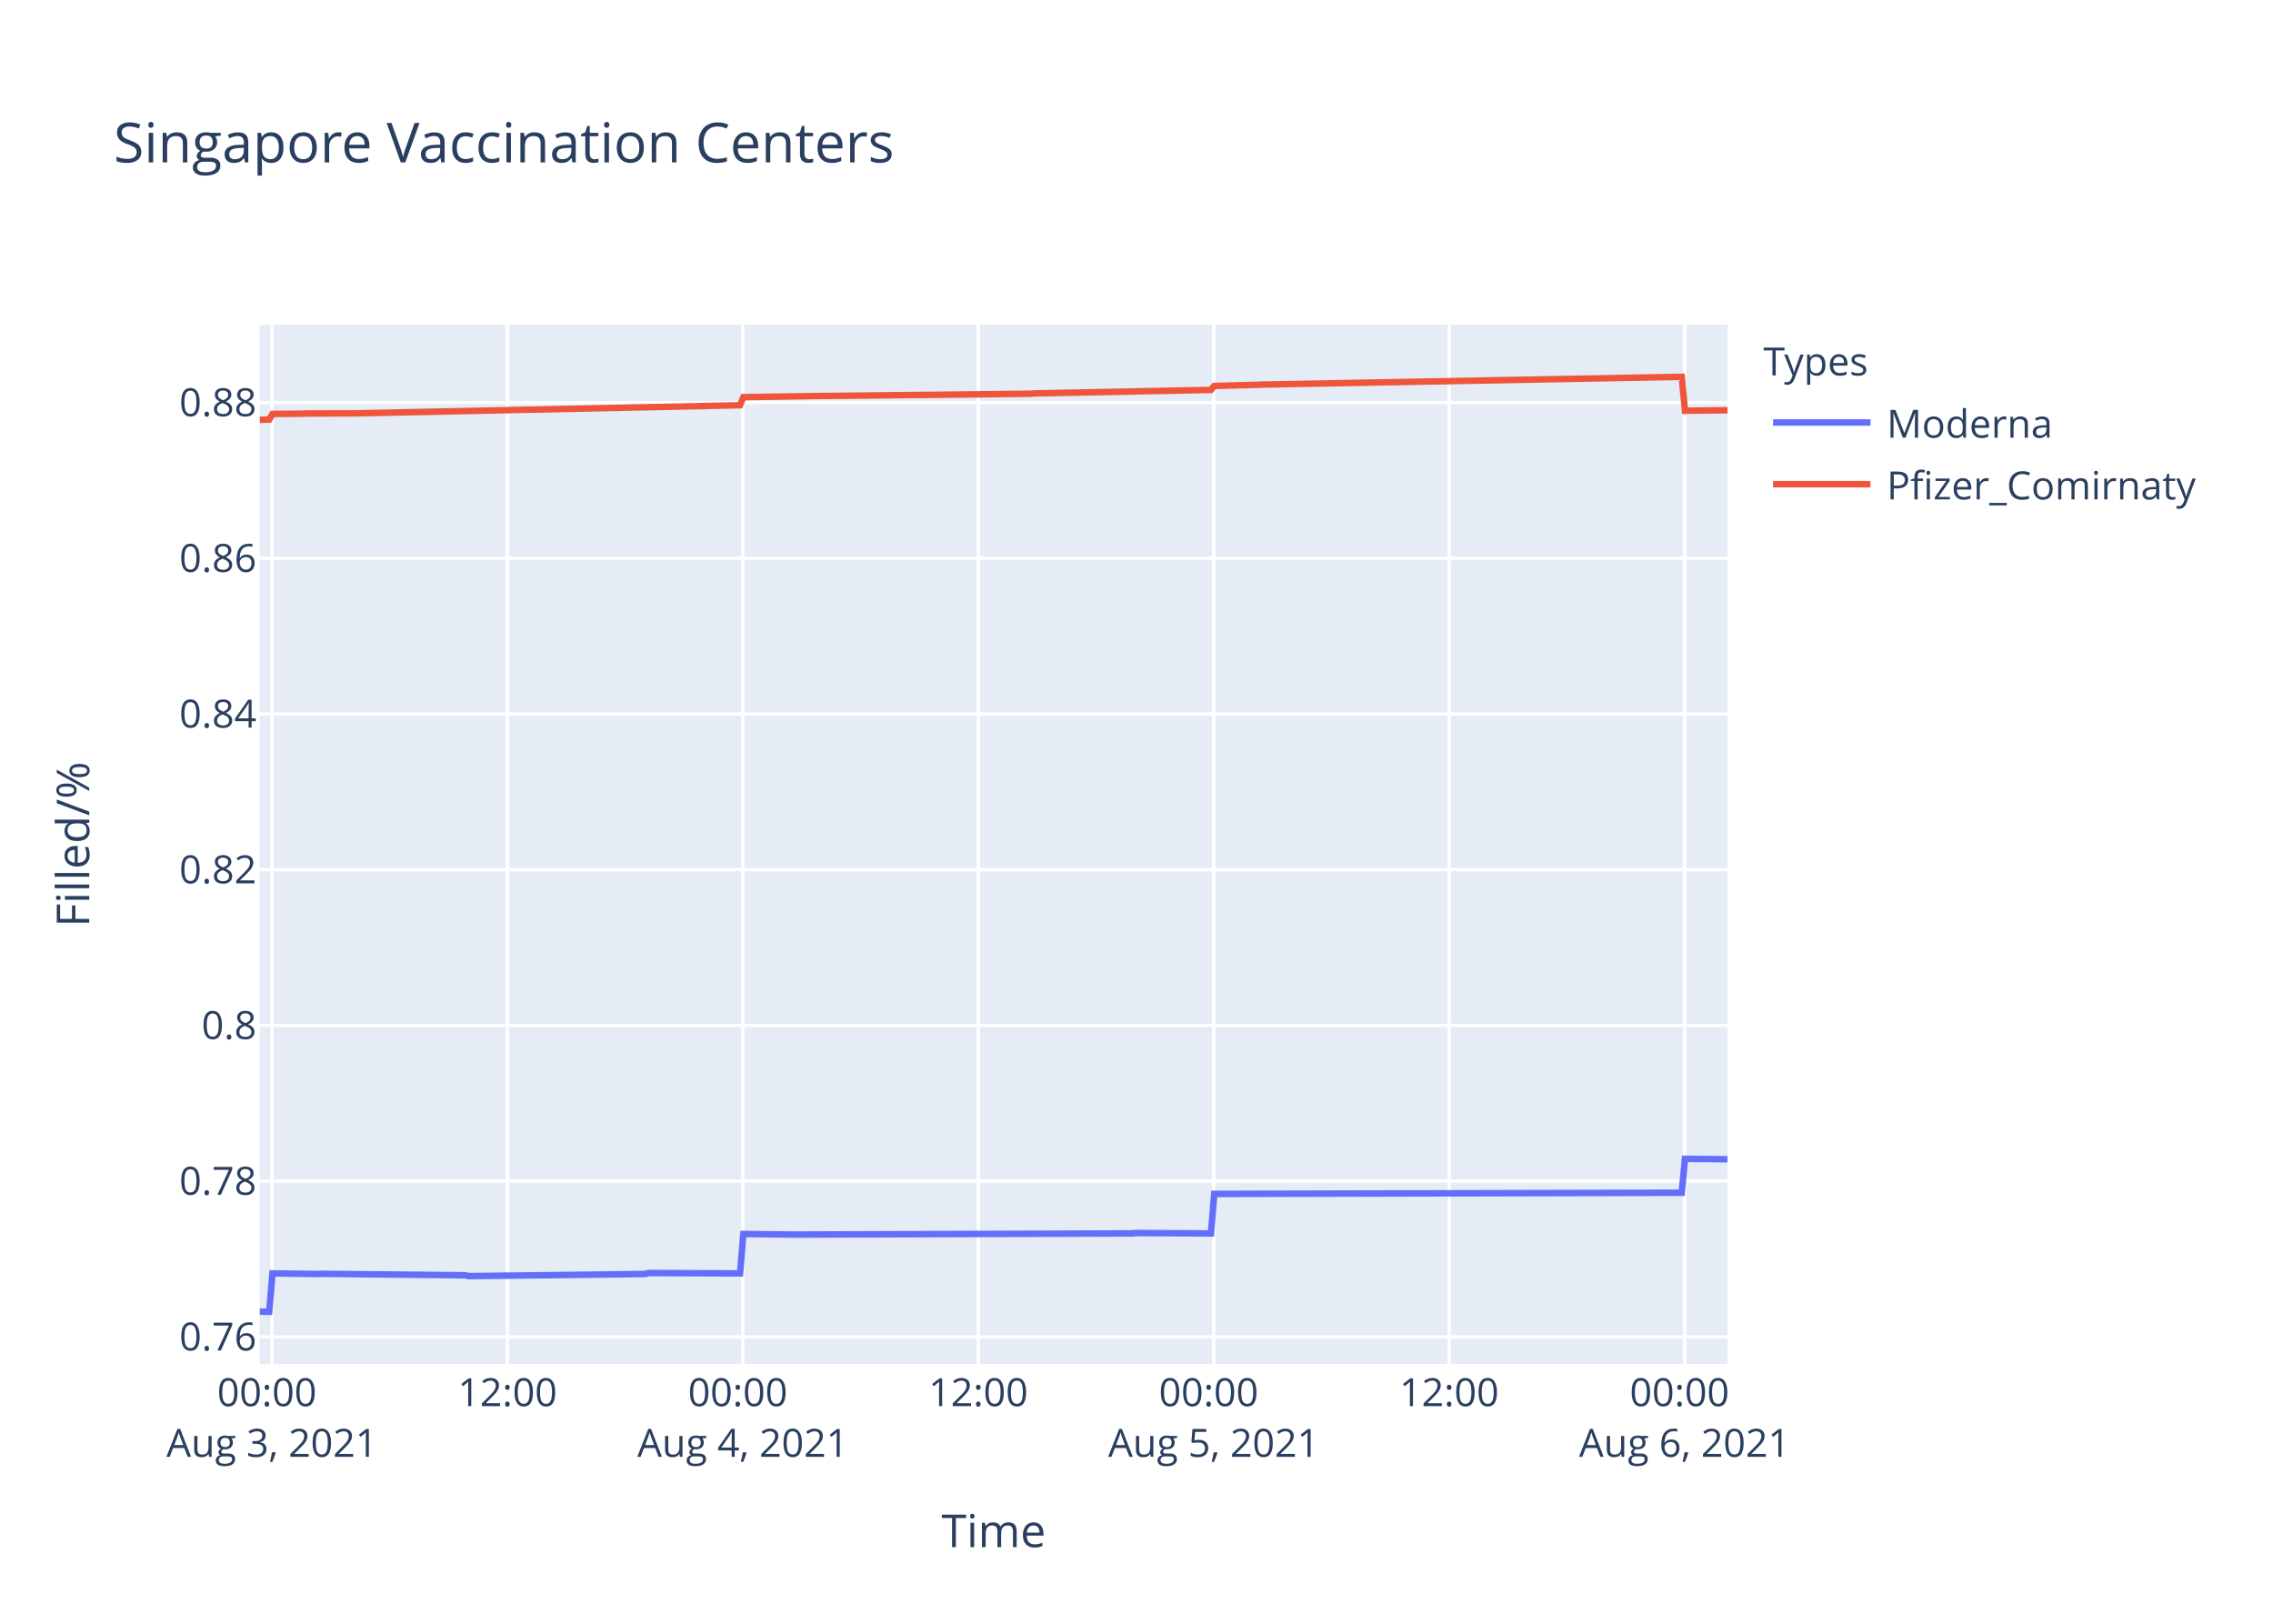
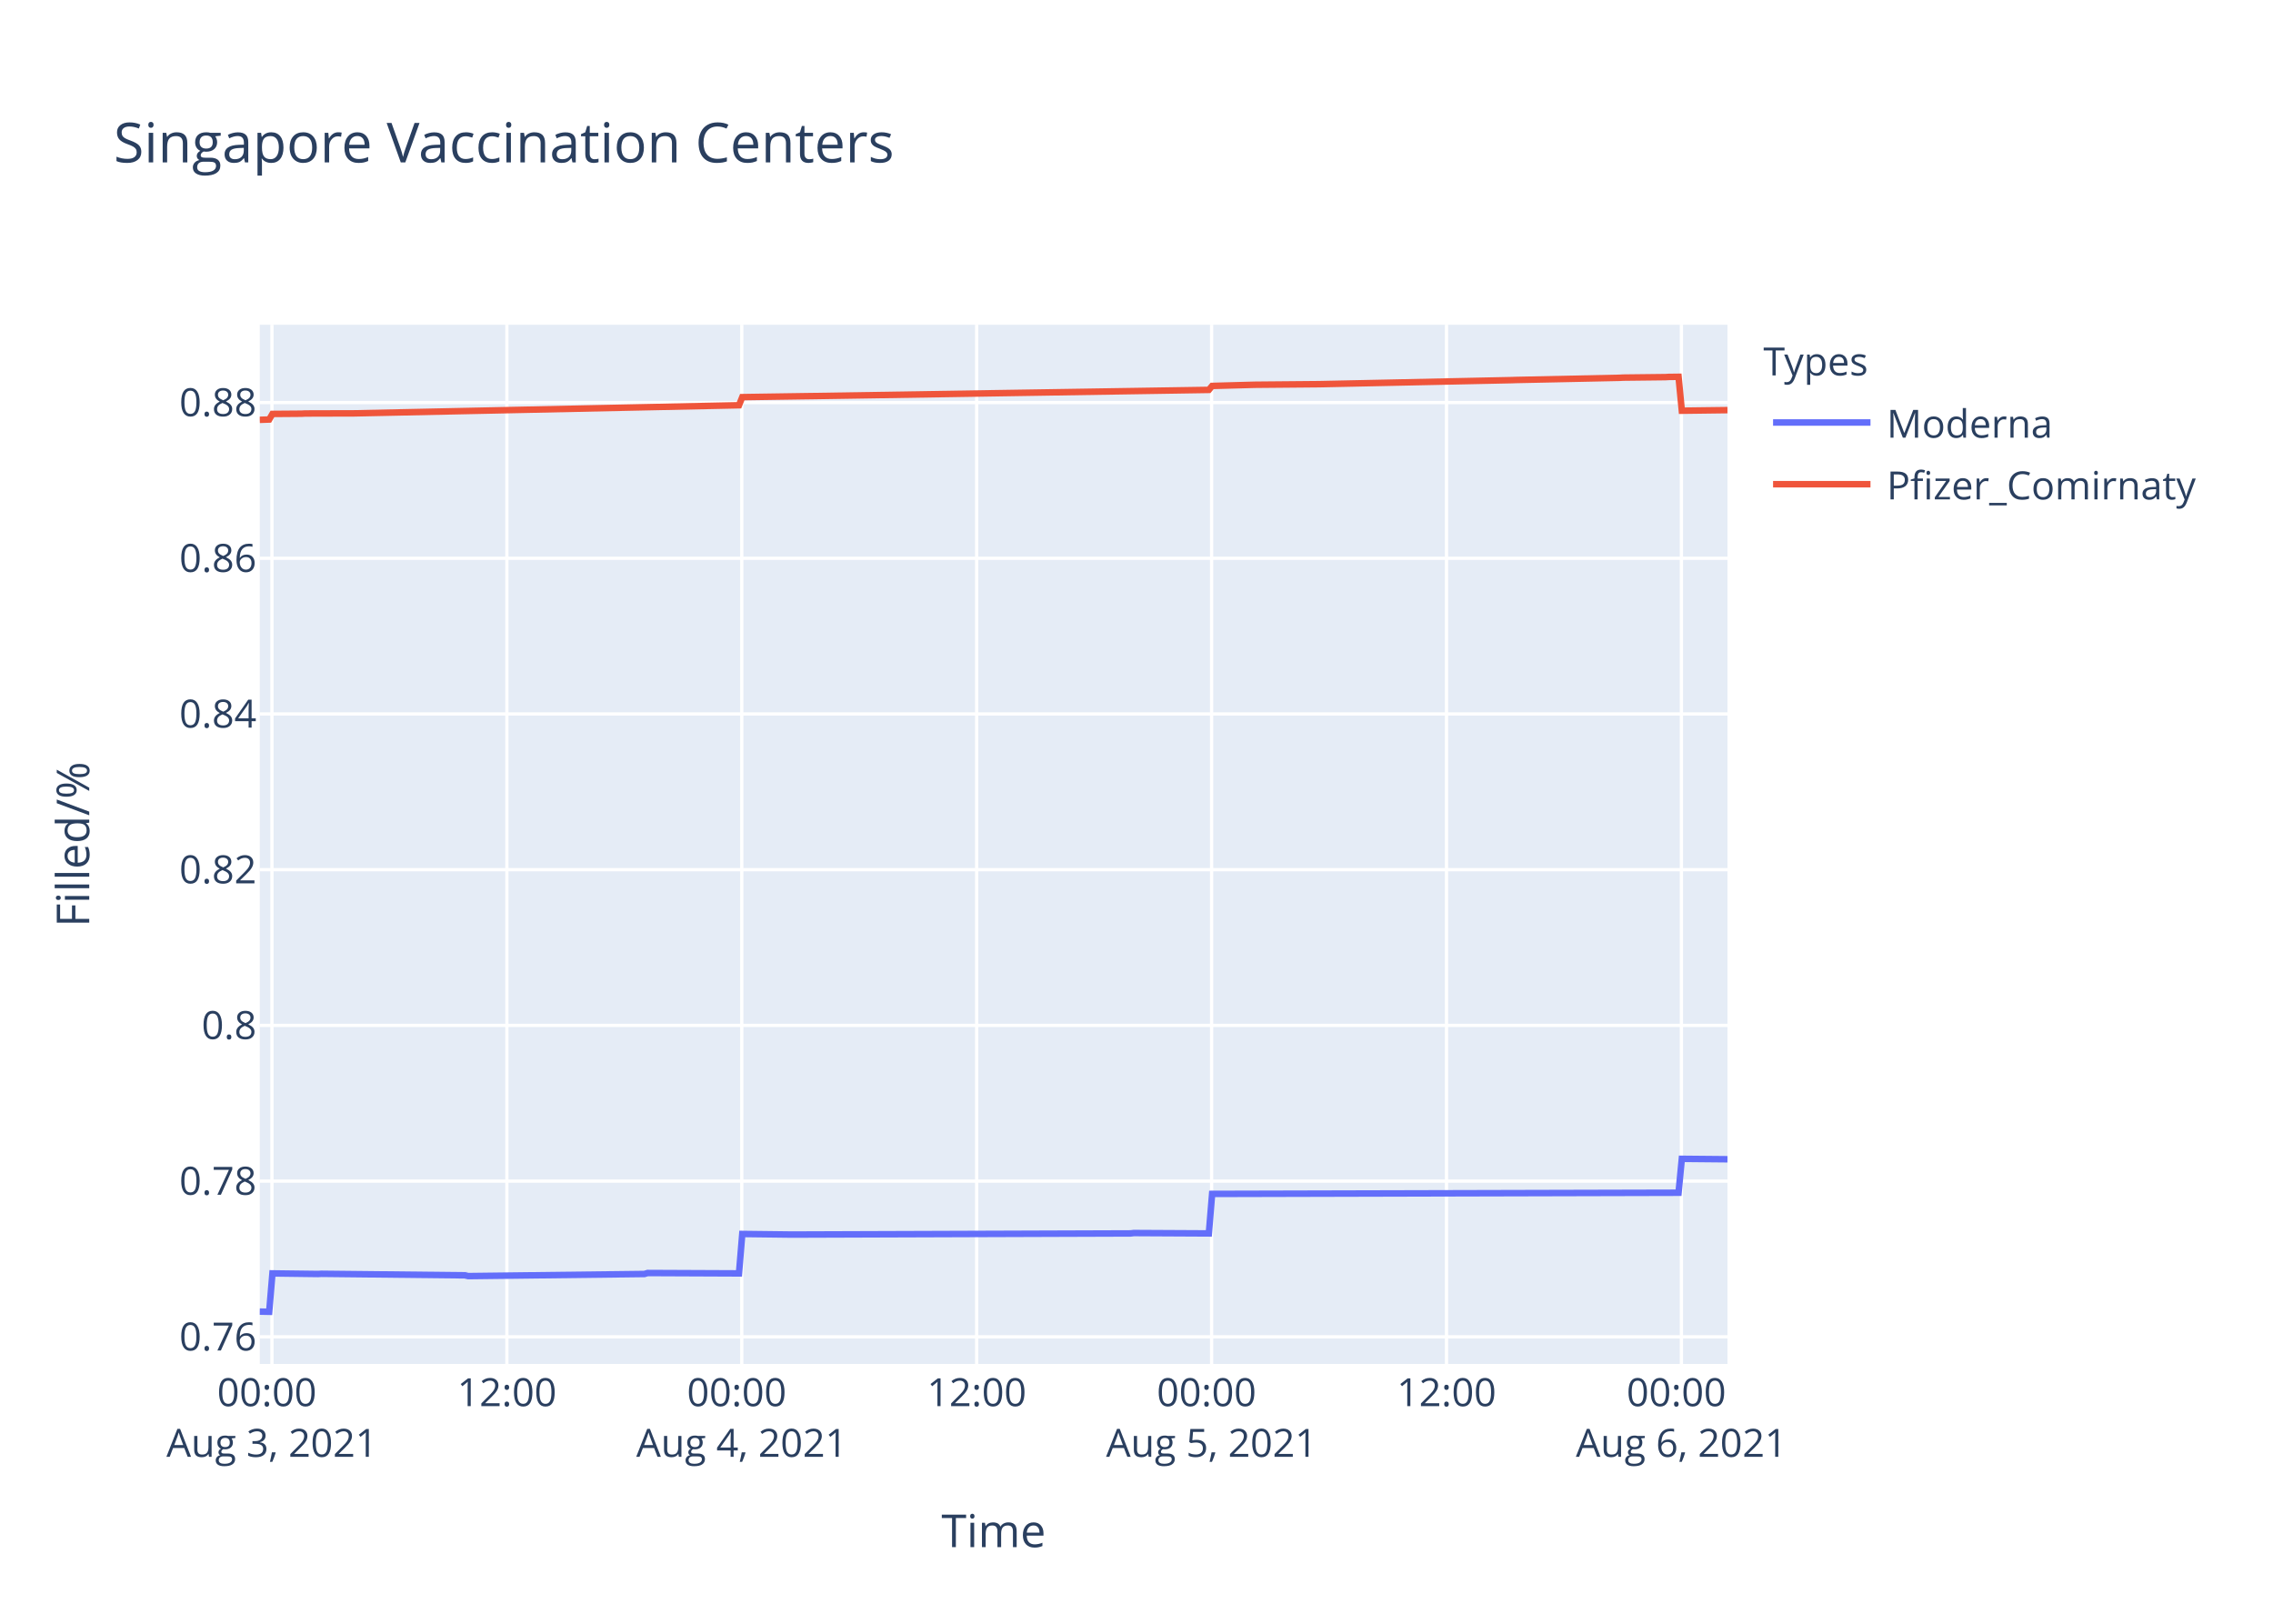
<svg xmlns="http://www.w3.org/2000/svg" class="main-svg" width="700" height="500" style="" viewBox="0 0 700 500">
  <rect x="0" y="0" width="700" height="500" style="fill: rgb(255, 255, 255); fill-opacity: 1;" />
-   <defs id="defs-770c75">
+   <defs id="defs-327db7">
    <g class="clips">
-       <clipPath id="clip770c75xyplot" class="plotclip">
+       <clipPath id="clip327db7xyplot" class="plotclip">
        <rect width="452" height="320" />
      </clipPath>
-       <clipPath class="axesclip" id="clip770c75x">
+       <clipPath class="axesclip" id="clip327db7x">
        <rect x="80" y="0" width="452" height="500" />
      </clipPath>
-       <clipPath class="axesclip" id="clip770c75y">
+       <clipPath class="axesclip" id="clip327db7y">
        <rect x="0" y="100" width="700" height="320" />
      </clipPath>
-       <clipPath class="axesclip" id="clip770c75xy">
+       <clipPath class="axesclip" id="clip327db7xy">
        <rect x="80" y="100" width="452" height="320" />
      </clipPath>
    </g>
    <g class="gradients" />
  </defs>
  <g class="bglayer">
    <rect class="bg" x="80" y="100" width="452" height="320" style="fill: rgb(229, 236, 246); fill-opacity: 1; stroke-width: 0;" />
  </g>
  <g class="layer-below">
    <g class="imagelayer" />
    <g class="shapelayer" />
  </g>
  <g class="cartesianlayer">
    <g class="subplot xy">
      <g class="layer-subplot">
        <g class="shapelayer" />
        <g class="imagelayer" />
      </g>
      <g class="gridlayer">
        <g class="x">
-           <path class="xgrid crisp" transform="translate(83.76,0)" d="M0,100v320" style="stroke: rgb(255, 255, 255); stroke-opacity: 1; stroke-width: 1px;" />
-           <path class="xgrid crisp" transform="translate(156.27,0)" d="M0,100v320" style="stroke: rgb(255, 255, 255); stroke-opacity: 1; stroke-width: 1px;" />
-           <path class="xgrid crisp" transform="translate(228.77,0)" d="M0,100v320" style="stroke: rgb(255, 255, 255); stroke-opacity: 1; stroke-width: 1px;" />
-           <path class="xgrid crisp" transform="translate(301.28,0)" d="M0,100v320" style="stroke: rgb(255, 255, 255); stroke-opacity: 1; stroke-width: 1px;" />
-           <path class="xgrid crisp" transform="translate(373.78,0)" d="M0,100v320" style="stroke: rgb(255, 255, 255); stroke-opacity: 1; stroke-width: 1px;" />
-           <path class="xgrid crisp" transform="translate(446.28,0)" d="M0,100v320" style="stroke: rgb(255, 255, 255); stroke-opacity: 1; stroke-width: 1px;" />
-           <path class="xgrid crisp" transform="translate(518.79,0)" d="M0,100v320" style="stroke: rgb(255, 255, 255); stroke-opacity: 1; stroke-width: 1px;" />
+           <path class="xgrid crisp" transform="translate(83.75,0)" d="M0,100v320" style="stroke: rgb(255, 255, 255); stroke-opacity: 1; stroke-width: 1px;" />
+           <path class="xgrid crisp" transform="translate(156.1,0)" d="M0,100v320" style="stroke: rgb(255, 255, 255); stroke-opacity: 1; stroke-width: 1px;" />
+           <path class="xgrid crisp" transform="translate(228.44,0)" d="M0,100v320" style="stroke: rgb(255, 255, 255); stroke-opacity: 1; stroke-width: 1px;" />
+           <path class="xgrid crisp" transform="translate(300.78,0)" d="M0,100v320" style="stroke: rgb(255, 255, 255); stroke-opacity: 1; stroke-width: 1px;" />
+           <path class="xgrid crisp" transform="translate(373.13,0)" d="M0,100v320" style="stroke: rgb(255, 255, 255); stroke-opacity: 1; stroke-width: 1px;" />
+           <path class="xgrid crisp" transform="translate(445.47,0)" d="M0,100v320" style="stroke: rgb(255, 255, 255); stroke-opacity: 1; stroke-width: 1px;" />
+           <path class="xgrid crisp" transform="translate(517.81,0)" d="M0,100v320" style="stroke: rgb(255, 255, 255); stroke-opacity: 1; stroke-width: 1px;" />
        </g>
        <g class="y">
          <path class="ygrid crisp" transform="translate(0,411.65)" d="M80,0h452" style="stroke: rgb(255, 255, 255); stroke-opacity: 1; stroke-width: 1px;" />
          <path class="ygrid crisp" transform="translate(0,363.7)" d="M80,0h452" style="stroke: rgb(255, 255, 255); stroke-opacity: 1; stroke-width: 1px;" />
          <path class="ygrid crisp" transform="translate(0,315.75)" d="M80,0h452" style="stroke: rgb(255, 255, 255); stroke-opacity: 1; stroke-width: 1px;" />
          <path class="ygrid crisp" transform="translate(0,267.8)" d="M80,0h452" style="stroke: rgb(255, 255, 255); stroke-opacity: 1; stroke-width: 1px;" />
          <path class="ygrid crisp" transform="translate(0,219.85)" d="M80,0h452" style="stroke: rgb(255, 255, 255); stroke-opacity: 1; stroke-width: 1px;" />
          <path class="ygrid crisp" transform="translate(0,171.91)" d="M80,0h452" style="stroke: rgb(255, 255, 255); stroke-opacity: 1; stroke-width: 1px;" />
          <path class="ygrid crisp" transform="translate(0,123.96)" d="M80,0h452" style="stroke: rgb(255, 255, 255); stroke-opacity: 1; stroke-width: 1px;" />
        </g>
      </g>
      <g class="zerolinelayer" />
      <path class="xlines-below" />
      <path class="ylines-below" />
      <g class="overlines-below" />
      <g class="xaxislayer-below" />
      <g class="yaxislayer-below" />
      <g class="overaxes-below" />
-       <g class="plot" transform="translate(80,100)" clip-path="url('#clip770c75xyplot')">
+       <g class="plot" transform="translate(80,100)" clip-path="url('#clip327db7xyplot')">
        <g class="scatterlayer mlayer">
-           <g class="trace scatter tracef453b0" style="stroke-miterlimit: 2; opacity: 1;">
+           <g class="trace scatter trace2fc47f" style="stroke-miterlimit: 2; opacity: 1;">
            <g class="fills" />
            <g class="errorbars" />
            <g class="lines">
-               <path class="js-line" d="M0,303.88L2.9,303.94L3.91,292.12L18.01,292.3L19.01,292.24L63.32,292.71L64.33,292.95L118.71,292.3L119.71,292L147.91,292.12L148.92,279.98L164.02,280.16L165.03,280.16L268.77,279.81L269.77,279.69L292.93,279.81L293.94,267.64L437.9,267.28L438.91,256.84L452,256.97" style="vector-effect: non-scaling-stroke; fill: none; stroke: rgb(99, 110, 250); stroke-opacity: 1; stroke-width: 2px; opacity: 1;" />
+               <path class="js-line" d="M0,303.88L2.9,303.94L3.9,292.12L17.97,292.3L18.97,292.24L63.18,292.71L64.19,292.95L118.45,292.3L119.45,292L147.58,292.12L148.59,279.98L163.65,280.16L164.66,280.16L268.17,279.81L269.17,279.69L292.28,279.81L293.29,267.64L436.93,267.28L437.94,256.84L452,256.97" style="vector-effect: non-scaling-stroke; fill: none; stroke: rgb(99, 110, 250); stroke-opacity: 1; stroke-width: 2px; opacity: 1;" />
            </g>
            <g class="points" />
            <g class="text" />
          </g>
-           <g class="trace scatter traceb6ef4c" style="stroke-miterlimit: 2; opacity: 1;">
+           <g class="trace scatter trace244445" style="stroke-miterlimit: 2; opacity: 1;">
            <g class="fills" />
            <g class="errorbars" />
            <g class="lines">
-               <path class="js-line" d="M0,29.28L2.9,29.18L3.91,27.46L12.97,27.39L13.98,27.33L28.08,27.29L29.09,27.29L147.91,24.79L148.92,22.29L170.07,21.98L171.07,21.96L237.55,21.24L238.55,21.15L292.93,20.06L293.94,18.84L308.03,18.47L309.04,18.42L437.9,16.03L438.91,26.47L452,26.32" style="vector-effect: non-scaling-stroke; fill: none; stroke: rgb(239, 85, 59); stroke-opacity: 1; stroke-width: 2px; opacity: 1;" />
+               <path class="js-line" d="M0,29.28L2.9,29.18L3.9,27.46L12.95,27.39L13.95,27.33L28.02,27.29L29.02,27.29L147.58,24.79L148.59,22.29L168.68,21.99L169.69,21.98L292.28,20.06L293.29,18.84L306.35,18.48L307.35,18.47L325.44,18.31L326.44,18.3L385.68,17.05L386.69,17.01L418.84,16.34L419.84,16.28L432.91,16.13L433.91,16.07L436.93,16.03L437.94,26.47L452,26.29" style="vector-effect: non-scaling-stroke; fill: none; stroke: rgb(239, 85, 59); stroke-opacity: 1; stroke-width: 2px; opacity: 1;" />
            </g>
            <g class="points" />
            <g class="text" />
          </g>
        </g>
      </g>
      <g class="overplot" />
      <path class="xlines-above crisp" d="M0,0" style="fill: none;" />
      <path class="ylines-above crisp" d="M0,0" style="fill: none;" />
      <g class="overlines-above" />
      <g class="xaxislayer-above">
        <g class="xtick">
-           <text text-anchor="middle" x="0" y="433" transform="translate(83.76,0)" style="font-family: 'Open Sans', verdana, arial, sans-serif; font-size: 12px; fill: rgb(42, 63, 95); fill-opacity: 1; white-space: pre;">
+           <text text-anchor="middle" x="0" y="433" transform="translate(83.75,0)" style="font-family: 'Open Sans', verdana, arial, sans-serif; font-size: 12px; fill: rgb(42, 63, 95); fill-opacity: 1; white-space: pre;">
            <tspan class="line" dy="0em" x="0" y="433">00:00</tspan>
            <tspan class="line" dy="1.3em" x="0" y="433">Aug 3, 2021</tspan>
          </text>
        </g>
        <g class="xtick">
-           <text text-anchor="middle" x="0" y="433" transform="translate(156.27,0)" style="font-family: 'Open Sans', verdana, arial, sans-serif; font-size: 12px; fill: rgb(42, 63, 95); fill-opacity: 1; white-space: pre;">12:00</text>
-         </g>
-         <g class="xtick">
-           <text text-anchor="middle" x="0" y="433" transform="translate(228.77,0)" style="font-family: 'Open Sans', verdana, arial, sans-serif; font-size: 12px; fill: rgb(42, 63, 95); fill-opacity: 1; white-space: pre;">
+           <text text-anchor="middle" x="0" y="433" transform="translate(156.1,0)" style="font-family: 'Open Sans', verdana, arial, sans-serif; font-size: 12px; fill: rgb(42, 63, 95); fill-opacity: 1; white-space: pre;">12:00</text>
+         </g>
+         <g class="xtick">
+           <text text-anchor="middle" x="0" y="433" transform="translate(228.44,0)" style="font-family: 'Open Sans', verdana, arial, sans-serif; font-size: 12px; fill: rgb(42, 63, 95); fill-opacity: 1; white-space: pre;">
            <tspan class="line" dy="0em" x="0" y="433">00:00</tspan>
            <tspan class="line" dy="1.3em" x="0" y="433">Aug 4, 2021</tspan>
          </text>
        </g>
        <g class="xtick">
-           <text text-anchor="middle" x="0" y="433" transform="translate(301.28,0)" style="font-family: 'Open Sans', verdana, arial, sans-serif; font-size: 12px; fill: rgb(42, 63, 95); fill-opacity: 1; white-space: pre;">12:00</text>
-         </g>
-         <g class="xtick">
-           <text text-anchor="middle" x="0" y="433" transform="translate(373.78,0)" style="font-family: 'Open Sans', verdana, arial, sans-serif; font-size: 12px; fill: rgb(42, 63, 95); fill-opacity: 1; white-space: pre;">
+           <text text-anchor="middle" x="0" y="433" transform="translate(300.78,0)" style="font-family: 'Open Sans', verdana, arial, sans-serif; font-size: 12px; fill: rgb(42, 63, 95); fill-opacity: 1; white-space: pre;">12:00</text>
+         </g>
+         <g class="xtick">
+           <text text-anchor="middle" x="0" y="433" transform="translate(373.13,0)" style="font-family: 'Open Sans', verdana, arial, sans-serif; font-size: 12px; fill: rgb(42, 63, 95); fill-opacity: 1; white-space: pre;">
            <tspan class="line" dy="0em" x="0" y="433">00:00</tspan>
            <tspan class="line" dy="1.3em" x="0" y="433">Aug 5, 2021</tspan>
          </text>
        </g>
        <g class="xtick">
-           <text text-anchor="middle" x="0" y="433" transform="translate(446.28,0)" style="font-family: 'Open Sans', verdana, arial, sans-serif; font-size: 12px; fill: rgb(42, 63, 95); fill-opacity: 1; white-space: pre;">12:00</text>
-         </g>
-         <g class="xtick">
-           <text text-anchor="middle" x="0" y="433" transform="translate(518.79,0)" style="font-family: 'Open Sans', verdana, arial, sans-serif; font-size: 12px; fill: rgb(42, 63, 95); fill-opacity: 1; white-space: pre;">
+           <text text-anchor="middle" x="0" y="433" transform="translate(445.47,0)" style="font-family: 'Open Sans', verdana, arial, sans-serif; font-size: 12px; fill: rgb(42, 63, 95); fill-opacity: 1; white-space: pre;">12:00</text>
+         </g>
+         <g class="xtick">
+           <text text-anchor="middle" x="0" y="433" transform="translate(517.81,0)" style="font-family: 'Open Sans', verdana, arial, sans-serif; font-size: 12px; fill: rgb(42, 63, 95); fill-opacity: 1; white-space: pre;">
            <tspan class="line" dy="0em" x="0" y="433">00:00</tspan>
            <tspan class="line" dy="1.3em" x="0" y="433">Aug 6, 2021</tspan>
          </text>
        </g>
      </g>
      <g class="yaxislayer-above">
        <g class="ytick">
          <text text-anchor="end" x="79" y="4.2" transform="translate(0,411.65)" style="font-family: 'Open Sans', verdana, arial, sans-serif; font-size: 12px; fill: rgb(42, 63, 95); fill-opacity: 1; white-space: pre;">0.76</text>
        </g>
        <g class="ytick">
          <text text-anchor="end" x="79" y="4.2" transform="translate(0,363.7)" style="font-family: 'Open Sans', verdana, arial, sans-serif; font-size: 12px; fill: rgb(42, 63, 95); fill-opacity: 1; white-space: pre;">0.78</text>
        </g>
        <g class="ytick">
          <text text-anchor="end" x="79" y="4.2" transform="translate(0,315.75)" style="font-family: 'Open Sans', verdana, arial, sans-serif; font-size: 12px; fill: rgb(42, 63, 95); fill-opacity: 1; white-space: pre;">0.8</text>
        </g>
        <g class="ytick">
          <text text-anchor="end" x="79" y="4.2" transform="translate(0,267.8)" style="font-family: 'Open Sans', verdana, arial, sans-serif; font-size: 12px; fill: rgb(42, 63, 95); fill-opacity: 1; white-space: pre;">0.82</text>
        </g>
        <g class="ytick">
          <text text-anchor="end" x="79" y="4.2" transform="translate(0,219.85)" style="font-family: 'Open Sans', verdana, arial, sans-serif; font-size: 12px; fill: rgb(42, 63, 95); fill-opacity: 1; white-space: pre;">0.84</text>
        </g>
        <g class="ytick">
          <text text-anchor="end" x="79" y="4.2" transform="translate(0,171.91)" style="font-family: 'Open Sans', verdana, arial, sans-serif; font-size: 12px; fill: rgb(42, 63, 95); fill-opacity: 1; white-space: pre;">0.86</text>
        </g>
        <g class="ytick">
          <text text-anchor="end" x="79" y="4.2" transform="translate(0,123.96)" style="font-family: 'Open Sans', verdana, arial, sans-serif; font-size: 12px; fill: rgb(42, 63, 95); fill-opacity: 1; white-space: pre;">0.88</text>
        </g>
      </g>
      <g class="overaxes-above" />
    </g>
  </g>
  <g class="polarlayer" />
  <g class="ternarylayer" />
  <g class="geolayer" />
  <g class="funnelarealayer" />
  <g class="pielayer" />
  <g class="treemaplayer" />
  <g class="sunburstlayer" />
  <g class="glimages" />
-   <defs id="topdefs-770c75">
+   <defs id="topdefs-327db7">
    <g class="clips" />
-     <clipPath id="legend770c75">
+     <clipPath id="legend327db7">
      <rect width="147" height="64" x="0" y="0" />
    </clipPath>
  </defs>
  <g class="layer-above">
    <g class="imagelayer" />
    <g class="shapelayer" />
  </g>
  <g class="infolayer">
    <g class="legend" pointer-events="all" transform="translate(541.04,100)">
      <rect class="bg" shape-rendering="crispEdges" width="147" height="64" x="0" y="0" style="stroke: rgb(68, 68, 68); stroke-opacity: 1; fill: rgb(255, 255, 255); fill-opacity: 1; stroke-width: 0px;" />
-       <g class="scrollbox" transform="" clip-path="url('#legend770c75')">
+       <g class="scrollbox" transform="" clip-path="url('#legend327db7')">
        <text class="legendtitletext" text-anchor="start" x="2" y="15.6" style="font-family: 'Open Sans', verdana, arial, sans-serif; font-size: 12px; fill: rgb(42, 63, 95); fill-opacity: 1; white-space: pre;">Types</text>
        <g class="groups" transform="">
          <g class="traces" transform="translate(0,30.1)" style="opacity: 1;">
            <text class="legendtext" text-anchor="start" x="40" y="4.68" style="font-family: 'Open Sans', verdana, arial, sans-serif; font-size: 12px; fill: rgb(42, 63, 95); fill-opacity: 1; white-space: pre;">Moderna</text>
            <g class="layers" style="opacity: 1;">
              <g class="legendfill" />
              <g class="legendlines">
                <path class="js-line" d="M5,0h30" style="fill: none; stroke: rgb(99, 110, 250); stroke-opacity: 1; stroke-width: 2px;" />
              </g>
              <g class="legendsymbols">
                <g class="legendpoints" />
              </g>
            </g>
            <rect class="legendtoggle" x="0" y="-9.5" width="141.656" height="19" style="fill: rgb(0, 0, 0); fill-opacity: 0;" />
          </g>
        </g>
        <g class="groups" transform="">
          <g class="traces" transform="translate(0,49.1)" style="opacity: 1;">
            <text class="legendtext" text-anchor="start" x="40" y="4.68" style="font-family: 'Open Sans', verdana, arial, sans-serif; font-size: 12px; fill: rgb(42, 63, 95); fill-opacity: 1; white-space: pre;">Pfizer_Comirnaty</text>
            <g class="layers" style="opacity: 1;">
              <g class="legendfill" />
              <g class="legendlines">
                <path class="js-line" d="M5,0h30" style="fill: none; stroke: rgb(239, 85, 59); stroke-opacity: 1; stroke-width: 2px;" />
              </g>
              <g class="legendsymbols">
                <g class="legendpoints" />
              </g>
            </g>
            <rect class="legendtoggle" x="0" y="-9.5" width="141.656" height="19" style="fill: rgb(0, 0, 0); fill-opacity: 0;" />
          </g>
        </g>
      </g>
      <rect class="scrollbar" rx="20" ry="3" width="0" height="0" x="0" y="0" style="fill: rgb(128, 139, 164); fill-opacity: 1;" />
    </g>
    <g class="g-gtitle">
      <text class="gtitle" x="35" y="50" text-anchor="start" dy="0em" style="font-family: 'Open Sans', verdana, arial, sans-serif; font-size: 17px; fill: rgb(42, 63, 95); opacity: 1; font-weight: normal; white-space: pre;">Singapore Vaccination Centers</text>
    </g>
    <g class="g-xtitle">
      <text class="xtitle" x="306" y="476.409" text-anchor="middle" style="font-family: 'Open Sans', verdana, arial, sans-serif; font-size: 14px; fill: rgb(42, 63, 95); opacity: 1; font-weight: normal; white-space: pre;">Time</text>
    </g>
    <g class="g-ytitle">
      <text class="ytitle" transform="rotate(-90,27.48125,260)" x="27.481" y="260" text-anchor="middle" style="font-family: 'Open Sans', verdana, arial, sans-serif; font-size: 14px; fill: rgb(42, 63, 95); opacity: 1; font-weight: normal; white-space: pre;">Filled/%</text>
    </g>
  </g>
</svg>
